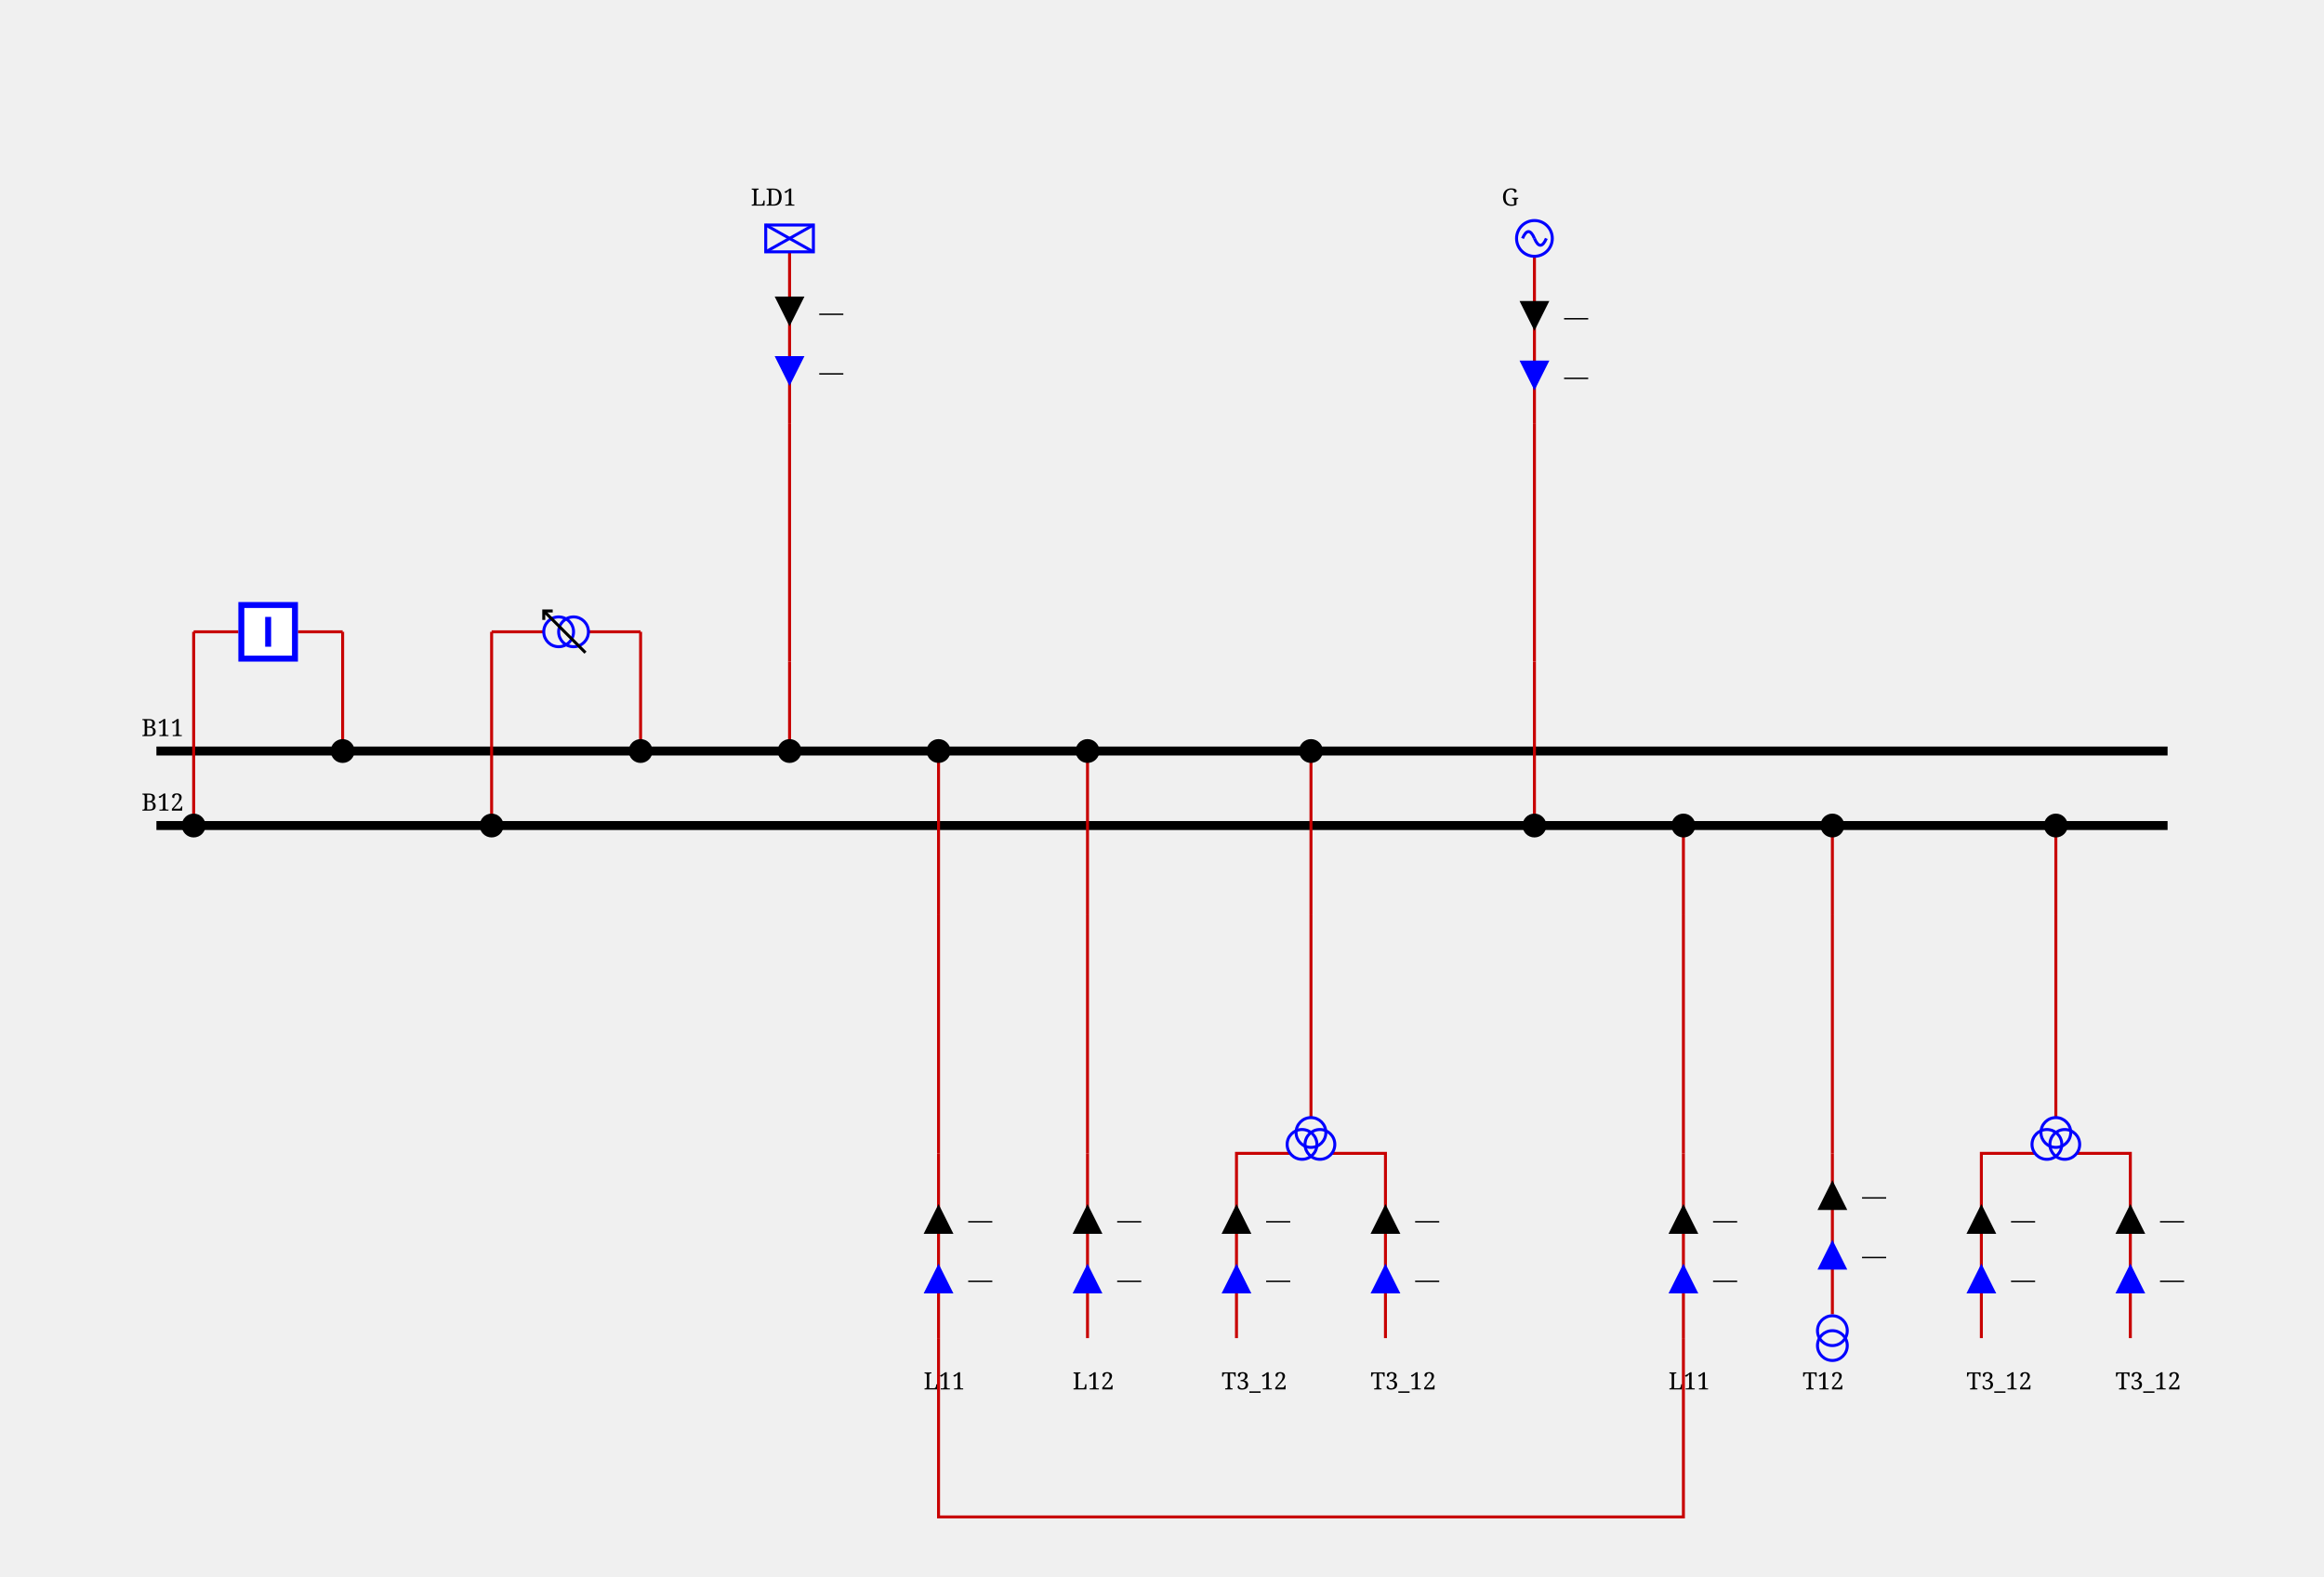
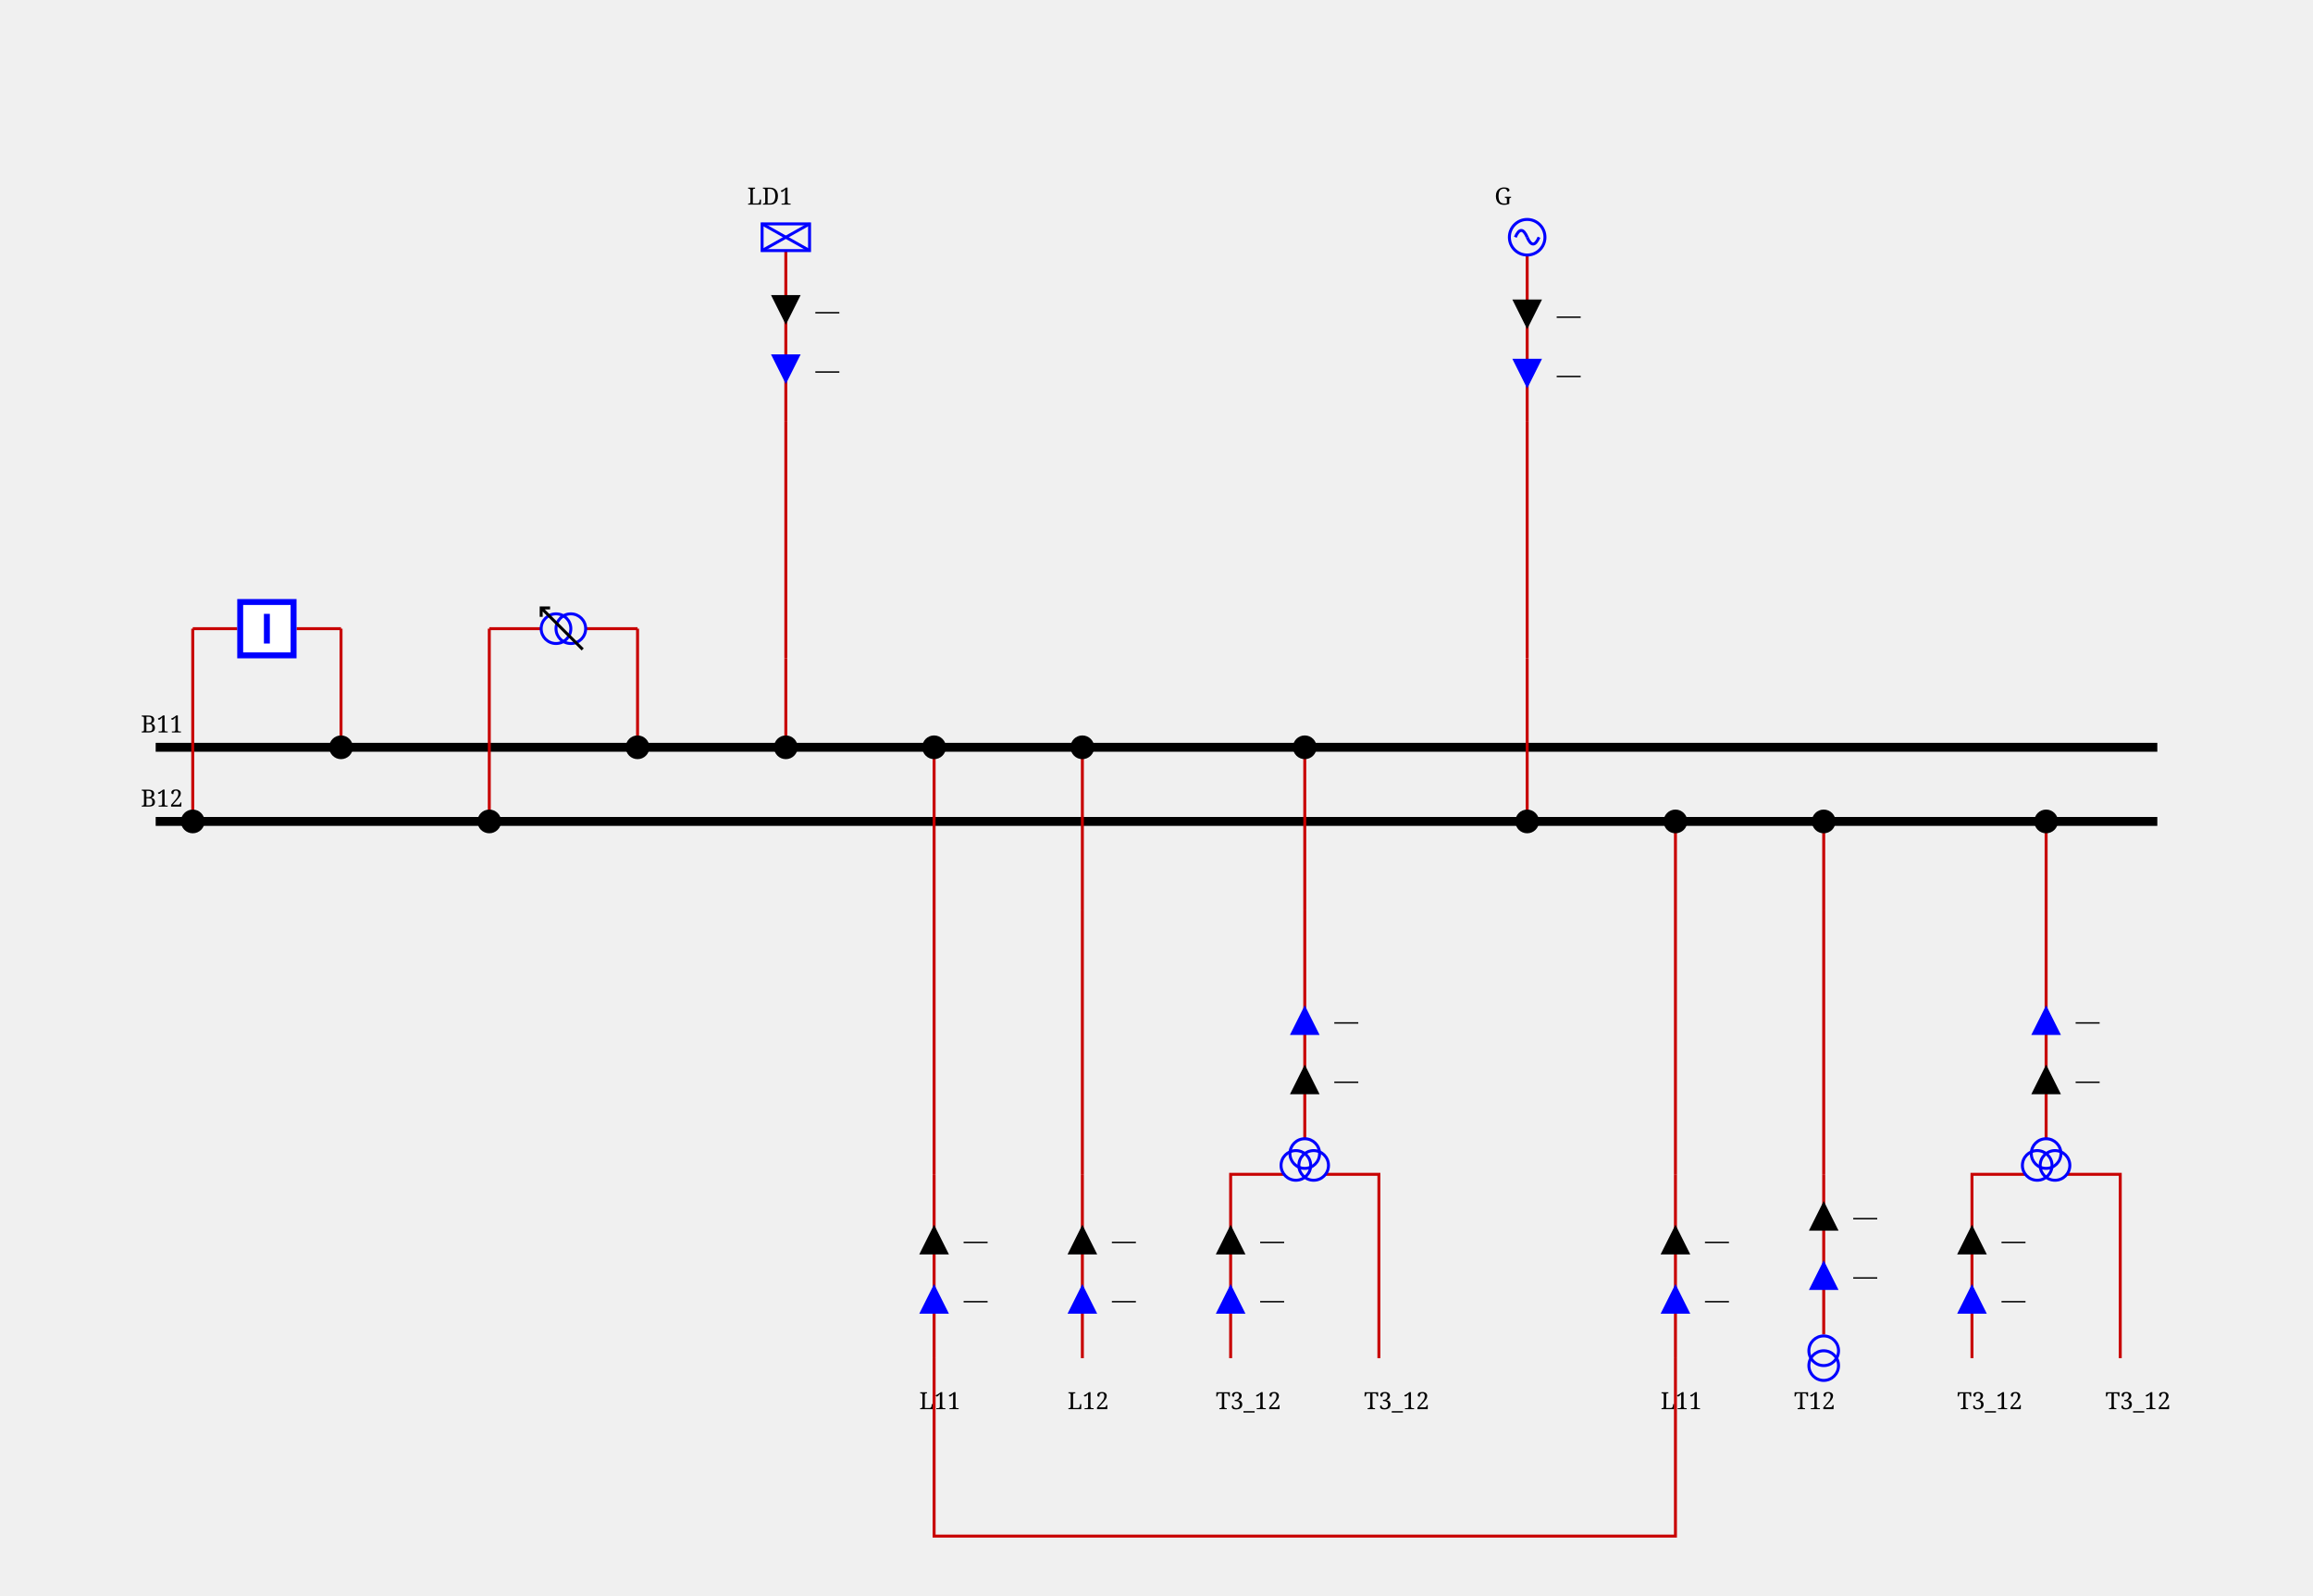
- <svg xmlns="http://www.w3.org/2000/svg" height="529.0" viewBox="0 0 780.0 529.0" width="780.0">
+ <svg xmlns="http://www.w3.org/2000/svg" height="538.0" viewBox="0 0 780.0 538.0" width="780.0">
  <style>/* ----------------------------------------------------------------------- */
/* File: tautologies.css ------------------------------------------------- */
.sld-out .sld-arrow-in {visibility: hidden}
.sld-in .sld-arrow-out {visibility: hidden}
.sld-closed .sld-sw-open {visibility: hidden}
.sld-open .sld-sw-closed {visibility: hidden}
.sld-hidden-node {visibility: hidden}
.sld-top-feeder .sld-label {dominant-baseline: auto}
.sld-bottom-feeder .sld-label {dominant-baseline: hanging}
.sld-active-power .sld-label {dominant-baseline: mathematical}
.sld-reactive-power .sld-label {dominant-baseline: mathematical}
.sld-current .sld-label {dominant-baseline: mathematical}
.sld-current-value .sld-label {dominant-baseline: mathematical}
.sld-permanent-limit-percentage .sld-label {dominant-baseline: mathematical}
/* ----------------------------------------------------------------------- */
/* File: baseVoltages.css ------------------------------------------------ */
.sld-vl300to500 {--sld-vl-color: #ff0000}
.sld-vl180to300 {--sld-vl-color: #228b22}
.sld-vl120to180 {--sld-vl-color: #01afaf}
.sld-vl70to120 {--sld-vl-color: #cc5500}
.sld-vl50to70 {--sld-vl-color: #a020f0}
.sld-vl30to50 {--sld-vl-color: #ff8290}
.sld-vl0to30 {--sld-vl-color: #abae28}
/* ----------------------------------------------------------------------- */
/* File : components.css ------------------------------------------------- */
/* Stroke black */
.sld-disconnector {stroke-width: 3; stroke: black; fill: none}
/* Stroke blue */
.sld-breaker {stroke-width: 2; stroke: blue; fill:white}
.sld-load-break-switch {stroke: blue; fill: white}
/* Stroke --sld-vl-color with fallback black */
.sld-bus-connection {fill: var(--sld-vl-color, black)}
.sld-cell-shape-flat .sld-bus-connection {visibility: hidden}
.sld-busbar-section {stroke: var(--sld-vl-color, black); stroke-width: 3; fill: none}
/* Stroke --sld-vl-color with fallback red */
.sld-wire {stroke: var(--sld-vl-color, #c80000); fill: none}
.sld-wire.sld-dangling-line {stroke-width: 2px}
.sld-wire.sld-tie-line {stroke-width: 2px}
/* Stroke --sld-vl-color with fallback blue */
.sld-load {stroke: var(--sld-vl-color, blue); fill: none}
.sld-battery {stroke: var(--sld-vl-color, blue); fill: none}
.sld-generator {stroke: var(--sld-vl-color, blue); fill: none}
.sld-two-wt {stroke: var(--sld-vl-color, blue); fill: none}
.sld-three-wt {stroke: var(--sld-vl-color, blue); fill: none}
.sld-winding {stroke: var(--sld-vl-color, blue); fill: none}
.sld-capacitor {stroke: var(--sld-vl-color, blue); fill: none}
.sld-inductor {stroke: var(--sld-vl-color, blue); fill: none}
.sld-pst {stroke: var(--sld-vl-color, blue); fill: none}
.sld-pst-arrow {stroke: black; fill: none}
.sld-svc {stroke: var(--sld-vl-color, blue); fill: none}
.sld-vsc {stroke: var(--sld-vl-color, blue); font-size: 7.43px; fill: none}
.sld-lcc {stroke: var(--sld-vl-color, blue); font-size: 7.43px; fill: none}
.sld-ground {stroke: var(--sld-vl-color, blue); fill: none}
/* Stroke none &amp; fill: --sld-vl-color */
.sld-node-infos {stroke: none; fill: var(--sld-vl-color, black)}
/* Stroke none &amp; fill: black */
.sld-node {stroke: none; fill: black}
.sld-flash {stroke: none; fill: black}
.sld-lock {stroke: none; fill: black}
.sld-unknown {stroke: none; fill: black}
/* Fonts */
.sld-label {stroke: none; fill: black; font: 8px serif}
.sld-bus-legend-info {font: 10px serif}
.sld-graph-label {font: 12px serif}
/* Specific */
.sld-grid {stroke: #003700; stroke-dasharray: 1,10}
.sld-feeder-info.sld-active-power {fill:black}
.sld-feeder-info.sld-reactive-power {fill:blue}
.sld-feeder-info.sld-current {fill:purple}
.sld-frame {fill: var(--sld-background-color, transparent)}
/* Stroke maroon for fictitious switch */
.sld-breaker.sld-fictitious {stroke: maroon}
.sld-disconnector.sld-fictitious {stroke: maroon}
.sld-load-break-switch.sld-fictitious {stroke: maroon}
.sld-busbar-section.sld-fictitious {stroke: var(--sld-vl-color, #c80000); stroke-width: 1}
/* ground disconnector specific */
.sld-ground-disconnection-attach {stroke: var(--sld-vl-color, #c80000); fill: none}
.sld-open .sld-ground-disconnection-ground {stroke: black; fill: none}
.sld-closed .sld-ground-disconnection-ground {stroke: var(--sld-vl-color, #c80000); fill: none}
.sld-ground-disconnection .sld-sw-open {stroke: black; fill: none}
.sld-ground-disconnection .sld-sw-closed {stroke: black; fill: none}
</style>
  <rect class="sld-frame" height="100%" width="100%" />
  <g>
    <g class="sld-voltage-level" id="idVL1">
      <g class="sld-busbar-section sld-vl300to500" id="idB11" transform="translate(52.5,252.0)">
        <line x1="0" x2="675.0" y1="0" y2="0" />
        <text class="sld-label" id="idB11_95_NW_95_LABEL" x="-5.0" y="-5.0">B11</text>
      </g>
      <g class="sld-busbar-section sld-vl300to500" id="idB12" transform="translate(52.5,277.0)">
        <line x1="0" x2="675.0" y1="0" y2="0" />
        <text class="sld-label" id="idB12_95_NW_95_LABEL" x="-5.0" y="-5.0">B12</text>
      </g>
      <g class="sld-intern-cell sld-cell-shape-vertical" id="idINTERN_32_0">
        <g class="sld-wire sld-vl300to500" id="_95_VL1_95_INTERNAL_95_VL1_95_BUSCO_95_B11_95_BR1_45_BR1_95_BUSCO_95_B11_95_BR1">
          <polyline points="115.0,212.0,115.0,252.0" />
        </g>
        <g class="sld-wire sld-vl300to500" id="_95_VL1_95_BR1_95_INTERNAL_95_VL1_95_BUSCO_95_B11_95_BR1_45_BR1">
          <polyline points="100.0,212.0,115.0,212.0" />
        </g>
        <g class="sld-wire sld-vl300to500" id="_95_VL1_95_INTERNAL_95_VL1_95_BUSCO_95_B12_95_BR1_45_BR1_95_BR1">
          <polyline points="65.0,212.0,80.0,212.0" />
        </g>
        <g class="sld-wire sld-vl300to500" id="_95_VL1_95_BUSCO_95_B12_95_BR1_95_INTERNAL_95_VL1_95_BUSCO_95_B12_95_BR1_45_BR1">
          <polyline points="65.0,277.0,65.0,212.0" />
        </g>
        <g class="sld-bus-connection sld-fictitious sld-vl300to500" id="idBUSCO_95_B11_95_BR1" transform="translate(111.0,248.0)">
          <circle cx="4" cy="4" r="4" />
        </g>
        <g class="sld-node sld-hidden-node sld-fictitious sld-vl300to500" id="idINTERNAL_95_VL1_95_BUSCO_95_B11_95_BR1_45_BR1" transform="translate(111.0,208.0)">
          <circle cx="4" cy="4" r="4" />
        </g>
        <g class="sld-breaker sld-open sld-vl300to500" id="idBR1" transform="translate(80.0,202.0)">
          <path class="sld-sw-closed" d="M1,1 V19 H19 V1z M10,5 V15" transform="rotate(90.0,10.0,10.0)" />
          <path class="sld-sw-open" d="M1,1 V19 H19 V1z M5,10 H15" transform="rotate(90.0,10.0,10.0)" />
        </g>
        <g class="sld-node sld-hidden-node sld-fictitious sld-vl300to500" id="idINTERNAL_95_VL1_95_BUSCO_95_B12_95_BR1_45_BR1" transform="translate(61.0,208.0)">
          <circle cx="4" cy="4" r="4" />
        </g>
        <g class="sld-bus-connection sld-fictitious sld-vl300to500" id="idBUSCO_95_B12_95_BR1" transform="translate(61.0,273.0)">
          <circle cx="4" cy="4" r="4" />
        </g>
      </g>
      <g class="sld-intern-cell sld-cell-shape-vertical" id="idINTERN_32_1">
        <g class="sld-wire sld-vl300to500" id="_95_VL1_95_BUSCO_95_B11_95_T11_95_INTERNAL_95_VL1_95_BUSCO_95_B11_95_T11_45_T11">
          <polyline points="215.0,252.0,215.0,212.0" />
        </g>
        <g class="sld-wire sld-vl300to500" id="_95_VL1_95_INTERNAL_95_VL1_95_BUSCO_95_B11_95_T11_45_T11_95_T11">
          <polyline points="215.0,212.0,197.5,212.0" />
        </g>
        <g class="sld-wire sld-vl300to500" id="_95_VL1_95_INTERNAL_95_VL1_95_BUSCO_95_B12_95_T11_45_T11_95_T11">
          <polyline points="165.0,212.0,182.5,212.0" />
        </g>
        <g class="sld-wire sld-vl300to500" id="_95_VL1_95_BUSCO_95_B12_95_T11_95_INTERNAL_95_VL1_95_BUSCO_95_B12_95_T11_45_T11">
          <polyline points="165.0,277.0,165.0,212.0" />
        </g>
        <g class="sld-bus-connection sld-fictitious sld-vl300to500" id="idBUSCO_95_B11_95_T11" transform="translate(211.0,248.0)">
          <circle cx="4" cy="4" r="4" />
        </g>
        <g class="sld-node sld-hidden-node sld-fictitious sld-vl300to500" id="idINTERNAL_95_VL1_95_BUSCO_95_B11_95_T11_45_T11" transform="translate(211.0,208.0)">
          <circle cx="4" cy="4" r="4" />
        </g>
        <g class="sld-pst sld-vl300to500" id="idT11" transform="translate(183.0,204.5)">
          <circle class="sld-winding" cx="7" cy="10" r="5" transform="rotate(270.0,7.0,7.5)" />
          <circle class="sld-winding" cx="7" cy="5" r="5" transform="rotate(270.0,7.0,7.5)" />
          <path class="sld-pst-arrow" d="M14,0 0,14 M11,0 14,0 14,3" transform="rotate(270.0,7.0,7.5)" />
        </g>
        <g class="sld-node sld-hidden-node sld-fictitious sld-vl300to500" id="idINTERNAL_95_VL1_95_BUSCO_95_B12_95_T11_45_T11" transform="translate(161.0,208.0)">
          <circle cx="4" cy="4" r="4" />
        </g>
        <g class="sld-bus-connection sld-fictitious sld-vl300to500" id="idBUSCO_95_B12_95_T11" transform="translate(161.0,273.0)">
          <circle cx="4" cy="4" r="4" />
        </g>
      </g>
      <g class="sld-extern-cell sld-cell-direction-top" id="idEXTERN_32_2">
        <g class="sld-wire sld-vl300to500" id="_95_VL1_95_BUSCO_95_B11_95_LD1_95_INTERNAL_95_VL1_95_BUSCO_95_B11_95_LD1_45_LD1">
          <polyline points="265.0,252.0,265.0,222.0" />
        </g>
        <g class="sld-wire sld-vl300to500" id="_95_VL1_95_INTERNAL_95_VL1_95_BUSCO_95_B11_95_LD1_45_LD1_95_INTERNAL_95_VL1_95_LD1">
          <polyline points="265.0,222.0,265.0,142.0" />
        </g>
        <g class="sld-wire sld-vl300to500" id="_95_VL1_95_INTERNAL_95_VL1_95_LD1_95_LD1">
          <polyline points="265.0,142.0,265.0,84.5" />
        </g>
        <g class="sld-feeder-info sld-in sld-active-power" id="idLD1_95_ARROW_95_ACTIVE" transform="translate(260.0,99.5)">
          <polygon class="sld-arrow-out" points="5,0 10,10 0,10" />
          <polygon class="sld-arrow-in" points="0,0 10,0 5,10" />
          <text class="sld-label" x="15.0" y="5.0">—</text>
        </g>
        <g class="sld-feeder-info sld-in sld-reactive-power" id="idLD1_95_ARROW_95_REACTIVE" transform="translate(260.0,119.5)">
          <polygon class="sld-arrow-out" points="5,0 10,10 0,10" />
          <polygon class="sld-arrow-in" points="0,0 10,0 5,10" />
          <text class="sld-label" x="15.0" y="5.0">—</text>
        </g>
        <g class="sld-bus-connection sld-fictitious sld-vl300to500" id="idBUSCO_95_B11_95_LD1" transform="translate(261.0,248.0)">
          <circle cx="4" cy="4" r="4" />
        </g>
        <g class="sld-node sld-hidden-node sld-fictitious sld-vl300to500" id="idINTERNAL_95_VL1_95_BUSCO_95_B11_95_LD1_45_LD1" transform="translate(261.0,218.0)">
          <circle cx="4" cy="4" r="4" />
        </g>
        <g class="sld-node sld-hidden-node sld-fictitious sld-vl300to500" id="idINTERNAL_95_VL1_95_LD1" transform="translate(261.0,138.0)">
          <circle cx="4" cy="4" r="4" />
        </g>
        <g class="sld-load sld-top-feeder sld-vl300to500" id="idLD1" transform="translate(257.0,75.5)">
          <rect height="9" width="16" />
          <line x1="0" x2="16" y1="0" y2="9" />
          <line x1="16" x2="0" y1="0" y2="9" />
          <text class="sld-label" id="idLD1_95_N_95_LABEL" x="-5.0" y="-6.5">LD1</text>
        </g>
      </g>
      <g class="sld-extern-cell sld-cell-direction-bottom" id="idEXTERN_32_3">
        <g class="sld-wire sld-vl300to500" id="_95_VL1_95_BUSCO_95_B11_95_L11_95_ONE_95_INTERNAL_95_VL1_95_BUSCO_95_B11_95_L11_95_ONE_45_L11_95_ONE">
          <polyline points="315.0,252.0,315.0,307.0" />
        </g>
        <g class="sld-wire sld-vl300to500" id="_95_VL1_95_INTERNAL_95_VL1_95_BUSCO_95_B11_95_L11_95_ONE_45_L11_95_ONE_95_INTERNAL_95_VL1_95_L11_95_ONE">
-           <polyline points="315.0,307.0,315.0,387.0" />
+           <polyline points="315.0,307.0,315.0,396.0" />
        </g>
        <g class="sld-wire sld-vl300to500" id="_95_VL1_95_INTERNAL_95_VL1_95_L11_95_ONE_95_L11_95_ONE">
-           <polyline points="315.0,387.0,315.0,449.0" />
-         </g>
-         <g class="sld-feeder-info sld-in sld-reactive-power" id="idL11_95_ONE_95_ARROW_95_REACTIVE" transform="translate(310.0,424.0)">
-           <polygon class="sld-arrow-out" points="5,0 10,10 0,10" transform="rotate(180.0,5.0,5.0)" />
-           <polygon class="sld-arrow-in" points="0,0 10,0 5,10" transform="rotate(180.0,5.0,5.0)" />
-           <text class="sld-label" x="15.0" y="5.0">—</text>
-         </g>
-         <g class="sld-feeder-info sld-in sld-active-power" id="idL11_95_ONE_95_ARROW_95_ACTIVE" transform="translate(310.0,404.0)">
+           <polyline points="315.0,396.0,315.0,458.0" />
+         </g>
+         <g class="sld-feeder-info sld-in sld-reactive-power" id="idL11_95_ONE_95_ARROW_95_REACTIVE" transform="translate(310.0,433.0)">
+           <polygon class="sld-arrow-out" points="5,0 10,10 0,10" transform="rotate(180.0,5.0,5.0)" />
+           <polygon class="sld-arrow-in" points="0,0 10,0 5,10" transform="rotate(180.0,5.0,5.0)" />
+           <text class="sld-label" x="15.0" y="5.0">—</text>
+         </g>
+         <g class="sld-feeder-info sld-in sld-active-power" id="idL11_95_ONE_95_ARROW_95_ACTIVE" transform="translate(310.0,413.0)">
          <polygon class="sld-arrow-out" points="5,0 10,10 0,10" transform="rotate(180.0,5.0,5.0)" />
          <polygon class="sld-arrow-in" points="0,0 10,0 5,10" transform="rotate(180.0,5.0,5.0)" />
          <text class="sld-label" x="15.0" y="5.0">—</text>
        </g>
        <g class="sld-bus-connection sld-fictitious sld-vl300to500" id="idBUSCO_95_B11_95_L11_95_ONE" transform="translate(311.0,248.0)">
          <circle cx="4" cy="4" r="4" />
        </g>
        <g class="sld-node sld-hidden-node sld-fictitious sld-vl300to500" id="idINTERNAL_95_VL1_95_BUSCO_95_B11_95_L11_95_ONE_45_L11_95_ONE" transform="translate(311.0,303.0)">
          <circle cx="4" cy="4" r="4" />
        </g>
-         <g class="sld-node sld-hidden-node sld-fictitious sld-vl300to500" id="idINTERNAL_95_VL1_95_L11_95_ONE" transform="translate(311.0,383.0)">
-           <circle cx="4" cy="4" r="4" />
-         </g>
-         <g class="sld-bottom-feeder" id="idL11_95_ONE" transform="translate(315.0,449.0)">
+         <g class="sld-node sld-hidden-node sld-fictitious sld-vl300to500" id="idINTERNAL_95_VL1_95_L11_95_ONE" transform="translate(311.0,392.0)">
+           <circle cx="4" cy="4" r="4" />
+         </g>
+         <g class="sld-bottom-feeder" id="idL11_95_ONE" transform="translate(315.0,458.0)">
          <text class="sld-label" id="idL11_95_ONE_95_S_95_LABEL" x="-5.0" y="11.0">L11</text>
        </g>
      </g>
      <g class="sld-extern-cell sld-cell-direction-bottom" id="idEXTERN_32_4">
        <g class="sld-wire sld-vl300to500" id="_95_VL1_95_BUSCO_95_B11_95_L12_95_ONE_95_INTERNAL_95_VL1_95_BUSCO_95_B11_95_L12_95_ONE_45_L12_95_ONE">
          <polyline points="365.0,252.0,365.0,307.0" />
        </g>
        <g class="sld-wire sld-vl300to500" id="_95_VL1_95_INTERNAL_95_VL1_95_BUSCO_95_B11_95_L12_95_ONE_45_L12_95_ONE_95_INTERNAL_95_VL1_95_L12_95_ONE">
-           <polyline points="365.0,307.0,365.0,387.0" />
+           <polyline points="365.0,307.0,365.0,396.0" />
        </g>
        <g class="sld-wire sld-vl300to500" id="_95_VL1_95_INTERNAL_95_VL1_95_L12_95_ONE_95_L12_95_ONE">
-           <polyline points="365.0,387.0,365.0,449.0" />
-         </g>
-         <g class="sld-feeder-info sld-in sld-reactive-power" id="idL12_95_ONE_95_ARROW_95_REACTIVE" transform="translate(360.0,424.0)">
-           <polygon class="sld-arrow-out" points="5,0 10,10 0,10" transform="rotate(180.0,5.0,5.0)" />
-           <polygon class="sld-arrow-in" points="0,0 10,0 5,10" transform="rotate(180.0,5.0,5.0)" />
-           <text class="sld-label" x="15.0" y="5.0">—</text>
-         </g>
-         <g class="sld-feeder-info sld-in sld-active-power" id="idL12_95_ONE_95_ARROW_95_ACTIVE" transform="translate(360.0,404.0)">
+           <polyline points="365.0,396.0,365.0,458.0" />
+         </g>
+         <g class="sld-feeder-info sld-in sld-reactive-power" id="idL12_95_ONE_95_ARROW_95_REACTIVE" transform="translate(360.0,433.0)">
+           <polygon class="sld-arrow-out" points="5,0 10,10 0,10" transform="rotate(180.0,5.0,5.0)" />
+           <polygon class="sld-arrow-in" points="0,0 10,0 5,10" transform="rotate(180.0,5.0,5.0)" />
+           <text class="sld-label" x="15.0" y="5.0">—</text>
+         </g>
+         <g class="sld-feeder-info sld-in sld-active-power" id="idL12_95_ONE_95_ARROW_95_ACTIVE" transform="translate(360.0,413.0)">
          <polygon class="sld-arrow-out" points="5,0 10,10 0,10" transform="rotate(180.0,5.0,5.0)" />
          <polygon class="sld-arrow-in" points="0,0 10,0 5,10" transform="rotate(180.0,5.0,5.0)" />
          <text class="sld-label" x="15.0" y="5.0">—</text>
        </g>
        <g class="sld-bus-connection sld-fictitious sld-vl300to500" id="idBUSCO_95_B11_95_L12_95_ONE" transform="translate(361.0,248.0)">
          <circle cx="4" cy="4" r="4" />
        </g>
        <g class="sld-node sld-hidden-node sld-fictitious sld-vl300to500" id="idINTERNAL_95_VL1_95_BUSCO_95_B11_95_L12_95_ONE_45_L12_95_ONE" transform="translate(361.0,303.0)">
          <circle cx="4" cy="4" r="4" />
        </g>
-         <g class="sld-node sld-hidden-node sld-fictitious sld-vl300to500" id="idINTERNAL_95_VL1_95_L12_95_ONE" transform="translate(361.0,383.0)">
-           <circle cx="4" cy="4" r="4" />
-         </g>
-         <g class="sld-bottom-feeder" id="idL12_95_ONE" transform="translate(365.0,449.0)">
+         <g class="sld-node sld-hidden-node sld-fictitious sld-vl300to500" id="idINTERNAL_95_VL1_95_L12_95_ONE" transform="translate(361.0,392.0)">
+           <circle cx="4" cy="4" r="4" />
+         </g>
+         <g class="sld-bottom-feeder" id="idL12_95_ONE" transform="translate(365.0,458.0)">
          <text class="sld-label" id="idL12_95_ONE_95_S_95_LABEL" x="-5.0" y="11.0">L12</text>
        </g>
      </g>
      <g class="sld-extern-cell sld-cell-direction-bottom" id="idEXTERN_32_5">
        <g class="sld-wire sld-vl300to500" id="_95_VL1_95_BUSCO_95_B11_95_T3_95_12_95_INTERNAL_95_VL1_95_BUSCO_95_B11_95_T3_95_12_45_T3_95_12">
          <polyline points="440.0,252.0,440.0,307.0" />
        </g>
        <g class="sld-wire sld-vl300to500" id="_95_VL1_95_INTERNAL_95_VL1_95_BUSCO_95_B11_95_T3_95_12_45_T3_95_12_95_T3_95_12">
-           <polyline points="440.0,307.0,440.0,375.0" />
+           <polyline points="440.0,307.0,440.0,384.0" />
+         </g>
+         <g class="sld-feeder-info sld-in sld-active-power" id="idT3_95_12_95_ARROW_95_ACTIVE" transform="translate(435.0,359.0)">
+           <polygon class="sld-arrow-out" points="5,0 10,10 0,10" transform="rotate(180.0,5.0,5.0)" />
+           <polygon class="sld-arrow-in" points="0,0 10,0 5,10" transform="rotate(180.0,5.0,5.0)" />
+           <text class="sld-label" x="15.0" y="5.0">—</text>
+         </g>
+         <g class="sld-feeder-info sld-in sld-reactive-power" id="idT3_95_12_95_ARROW_95_REACTIVE" transform="translate(435.0,339.0)">
+           <polygon class="sld-arrow-out" points="5,0 10,10 0,10" transform="rotate(180.0,5.0,5.0)" />
+           <polygon class="sld-arrow-in" points="0,0 10,0 5,10" transform="rotate(180.0,5.0,5.0)" />
+           <text class="sld-label" x="15.0" y="5.0">—</text>
        </g>
        <g class="sld-wire sld-vl300to500" id="_95_VL1_95_T3_95_12_95_TWO_95_T3_95_12">
-           <polyline points="415.0,449.0,415.0,387.0,433.0,387.0" />
-         </g>
-         <g class="sld-feeder-info sld-in sld-reactive-power" id="idT3_95_12_95_TWO_95_ARROW_95_REACTIVE" transform="translate(410.0,424.0)">
-           <polygon class="sld-arrow-out" points="5,0 10,10 0,10" transform="rotate(180.0,5.0,5.0)" />
-           <polygon class="sld-arrow-in" points="0,0 10,0 5,10" transform="rotate(180.0,5.0,5.0)" />
-           <text class="sld-label" x="15.0" y="5.0">—</text>
-         </g>
-         <g class="sld-feeder-info sld-in sld-active-power" id="idT3_95_12_95_TWO_95_ARROW_95_ACTIVE" transform="translate(410.0,404.0)">
+           <polyline points="415.0,458.0,415.0,396.0,433.0,396.0" />
+         </g>
+         <g class="sld-feeder-info sld-in sld-reactive-power" id="idT3_95_12_95_TWO_95_ARROW_95_REACTIVE" transform="translate(410.0,433.0)">
+           <polygon class="sld-arrow-out" points="5,0 10,10 0,10" transform="rotate(180.0,5.0,5.0)" />
+           <polygon class="sld-arrow-in" points="0,0 10,0 5,10" transform="rotate(180.0,5.0,5.0)" />
+           <text class="sld-label" x="15.0" y="5.0">—</text>
+         </g>
+         <g class="sld-feeder-info sld-in sld-active-power" id="idT3_95_12_95_TWO_95_ARROW_95_ACTIVE" transform="translate(410.0,413.0)">
          <polygon class="sld-arrow-out" points="5,0 10,10 0,10" transform="rotate(180.0,5.0,5.0)" />
          <polygon class="sld-arrow-in" points="0,0 10,0 5,10" transform="rotate(180.0,5.0,5.0)" />
          <text class="sld-label" x="15.0" y="5.0">—</text>
        </g>
        <g class="sld-wire sld-vl300to500" id="_95_VL1_95_T3_95_12_95_THREE_95_T3_95_12">
-           <polyline points="465.0,449.0,465.0,387.0,447.0,387.0" />
-         </g>
-         <g class="sld-feeder-info sld-in sld-reactive-power" id="idT3_95_12_95_THREE_95_ARROW_95_REACTIVE" transform="translate(460.0,424.0)">
-           <polygon class="sld-arrow-out" points="5,0 10,10 0,10" transform="rotate(180.0,5.0,5.0)" />
-           <polygon class="sld-arrow-in" points="0,0 10,0 5,10" transform="rotate(180.0,5.0,5.0)" />
-           <text class="sld-label" x="15.0" y="5.0">—</text>
-         </g>
-         <g class="sld-feeder-info sld-in sld-active-power" id="idT3_95_12_95_THREE_95_ARROW_95_ACTIVE" transform="translate(460.0,404.0)">
-           <polygon class="sld-arrow-out" points="5,0 10,10 0,10" transform="rotate(180.0,5.0,5.0)" />
-           <polygon class="sld-arrow-in" points="0,0 10,0 5,10" transform="rotate(180.0,5.0,5.0)" />
-           <text class="sld-label" x="15.0" y="5.0">—</text>
+           <polyline points="465.0,458.0,465.0,396.0,447.0,396.0" />
        </g>
        <g class="sld-bus-connection sld-fictitious sld-vl300to500" id="idBUSCO_95_B11_95_T3_95_12" transform="translate(436.0,248.0)">
          <circle cx="4" cy="4" r="4" />
        </g>
        <g class="sld-node sld-hidden-node sld-fictitious sld-vl300to500" id="idINTERNAL_95_VL1_95_BUSCO_95_B11_95_T3_95_12_45_T3_95_12" transform="translate(436.0,303.0)">
          <circle cx="4" cy="4" r="4" />
        </g>
-         <g class="sld-three-wt sld-fictitious" id="idT3_95_12" transform="translate(432.0,375.0)">
+         <g class="sld-three-wt sld-fictitious" id="idT3_95_12" transform="translate(432.0,384.0)">
          <circle class="sld-vl300to500 sld-winding" cx="5" cy="15" r="5" transform="scale(1, -1) translate(0, -24.0)" />
          <circle class="sld-vl300to500 sld-winding" cx="11" cy="15" r="5" transform="scale(1, -1) translate(0, -24.0)" />
          <circle class="sld-vl300to500 sld-winding" cx="8" cy="19" r="5" transform="scale(1, -1) translate(0, -24.0)" />
        </g>
-         <g class="sld-bottom-feeder sld-vl300to500" id="idT3_95_12_95_TWO" transform="translate(415.0,449.0)">
+         <g class="sld-bottom-feeder sld-vl300to500" id="idT3_95_12_95_TWO" transform="translate(415.0,458.0)">
          <text class="sld-label" id="idT3_95_12_95_TWO_95_S_95_LABEL" x="-5.0" y="11.0">T3_12</text>
        </g>
-         <g class="sld-bottom-feeder sld-vl300to500" id="idT3_95_12_95_THREE" transform="translate(465.0,449.0)">
+         <g class="sld-bottom-feeder sld-vl300to500" id="idT3_95_12_95_THREE" transform="translate(465.0,458.0)">
          <text class="sld-label" id="idT3_95_12_95_THREE_95_S_95_LABEL" x="-5.0" y="11.0">T3_12</text>
        </g>
      </g>
      <g class="sld-extern-cell sld-cell-direction-top" id="idEXTERN_32_6">
        <g class="sld-wire sld-vl300to500" id="_95_VL1_95_BUSCO_95_B12_95_G_95_INTERNAL_95_VL1_95_BUSCO_95_B12_95_G_45_G">
          <polyline points="515.0,277.0,515.0,222.0" />
        </g>
        <g class="sld-wire sld-vl300to500" id="_95_VL1_95_INTERNAL_95_VL1_95_BUSCO_95_B12_95_G_45_G_95_INTERNAL_95_VL1_95_G">
          <polyline points="515.0,222.0,515.0,142.0" />
        </g>
        <g class="sld-wire sld-vl300to500" id="_95_VL1_95_INTERNAL_95_VL1_95_G_95_G">
          <polyline points="515.0,142.0,515.0,86.0" />
        </g>
        <g class="sld-feeder-info sld-in sld-active-power" id="idG_95_ARROW_95_ACTIVE" transform="translate(510.0,101.0)">
          <polygon class="sld-arrow-out" points="5,0 10,10 0,10" />
          <polygon class="sld-arrow-in" points="0,0 10,0 5,10" />
          <text class="sld-label" x="15.0" y="5.0">—</text>
        </g>
        <g class="sld-feeder-info sld-in sld-reactive-power" id="idG_95_ARROW_95_REACTIVE" transform="translate(510.0,121.0)">
          <polygon class="sld-arrow-out" points="5,0 10,10 0,10" />
          <polygon class="sld-arrow-in" points="0,0 10,0 5,10" />
          <text class="sld-label" x="15.0" y="5.0">—</text>
        </g>
        <g class="sld-bus-connection sld-fictitious sld-vl300to500" id="idBUSCO_95_B12_95_G" transform="translate(511.0,273.0)">
          <circle cx="4" cy="4" r="4" />
        </g>
        <g class="sld-node sld-hidden-node sld-fictitious sld-vl300to500" id="idINTERNAL_95_VL1_95_BUSCO_95_B12_95_G_45_G" transform="translate(511.0,218.0)">
          <circle cx="4" cy="4" r="4" />
        </g>
        <g class="sld-node sld-hidden-node sld-fictitious sld-vl300to500" id="idINTERNAL_95_VL1_95_G" transform="translate(511.0,138.0)">
          <circle cx="4" cy="4" r="4" />
        </g>
        <g class="sld-generator sld-top-feeder sld-vl300to500" id="idG" transform="translate(509.0,74.0)">
          <circle cx="6" cy="6" r="6" />
          <path d="M6,6 A 6 40 0 0 0 2,6" />
          <path d="M6,6 A 6 40 0 0 0 10,6" />
          <text class="sld-label" id="idG_95_N_95_LABEL" x="-5.0" y="-5.0">G</text>
        </g>
      </g>
      <g class="sld-extern-cell sld-cell-direction-bottom" id="idEXTERN_32_7">
        <g class="sld-wire sld-vl300to500" id="_95_VL1_95_BUSCO_95_B12_95_L11_95_TWO_95_INTERNAL_95_VL1_95_BUSCO_95_B12_95_L11_95_TWO_45_L11_95_TWO">
          <polyline points="565.0,277.0,565.0,307.0" />
        </g>
        <g class="sld-wire sld-vl300to500" id="_95_VL1_95_INTERNAL_95_VL1_95_BUSCO_95_B12_95_L11_95_TWO_45_L11_95_TWO_95_INTERNAL_95_VL1_95_L11_95_TWO">
-           <polyline points="565.0,307.0,565.0,387.0" />
+           <polyline points="565.0,307.0,565.0,396.0" />
        </g>
        <g class="sld-wire sld-vl300to500" id="_95_VL1_95_INTERNAL_95_VL1_95_L11_95_TWO_95_L11_95_TWO">
-           <polyline points="565.0,387.0,565.0,449.0" />
-         </g>
-         <g class="sld-feeder-info sld-in sld-reactive-power" id="idL11_95_TWO_95_ARROW_95_REACTIVE" transform="translate(560.0,424.0)">
-           <polygon class="sld-arrow-out" points="5,0 10,10 0,10" transform="rotate(180.0,5.0,5.0)" />
-           <polygon class="sld-arrow-in" points="0,0 10,0 5,10" transform="rotate(180.0,5.0,5.0)" />
-           <text class="sld-label" x="15.0" y="5.0">—</text>
-         </g>
-         <g class="sld-feeder-info sld-in sld-active-power" id="idL11_95_TWO_95_ARROW_95_ACTIVE" transform="translate(560.0,404.0)">
+           <polyline points="565.0,396.0,565.0,458.0" />
+         </g>
+         <g class="sld-feeder-info sld-in sld-reactive-power" id="idL11_95_TWO_95_ARROW_95_REACTIVE" transform="translate(560.0,433.0)">
+           <polygon class="sld-arrow-out" points="5,0 10,10 0,10" transform="rotate(180.0,5.0,5.0)" />
+           <polygon class="sld-arrow-in" points="0,0 10,0 5,10" transform="rotate(180.0,5.0,5.0)" />
+           <text class="sld-label" x="15.0" y="5.0">—</text>
+         </g>
+         <g class="sld-feeder-info sld-in sld-active-power" id="idL11_95_TWO_95_ARROW_95_ACTIVE" transform="translate(560.0,413.0)">
          <polygon class="sld-arrow-out" points="5,0 10,10 0,10" transform="rotate(180.0,5.0,5.0)" />
          <polygon class="sld-arrow-in" points="0,0 10,0 5,10" transform="rotate(180.0,5.0,5.0)" />
          <text class="sld-label" x="15.0" y="5.0">—</text>
        </g>
        <g class="sld-bus-connection sld-fictitious sld-vl300to500" id="idBUSCO_95_B12_95_L11_95_TWO" transform="translate(561.0,273.0)">
          <circle cx="4" cy="4" r="4" />
        </g>
        <g class="sld-node sld-hidden-node sld-fictitious sld-vl300to500" id="idINTERNAL_95_VL1_95_BUSCO_95_B12_95_L11_95_TWO_45_L11_95_TWO" transform="translate(561.0,303.0)">
          <circle cx="4" cy="4" r="4" />
        </g>
-         <g class="sld-node sld-hidden-node sld-fictitious sld-vl300to500" id="idINTERNAL_95_VL1_95_L11_95_TWO" transform="translate(561.0,383.0)">
-           <circle cx="4" cy="4" r="4" />
-         </g>
-         <g class="sld-bottom-feeder" id="idL11_95_TWO" transform="translate(565.0,449.0)">
+         <g class="sld-node sld-hidden-node sld-fictitious sld-vl300to500" id="idINTERNAL_95_VL1_95_L11_95_TWO" transform="translate(561.0,392.0)">
+           <circle cx="4" cy="4" r="4" />
+         </g>
+         <g class="sld-bottom-feeder" id="idL11_95_TWO" transform="translate(565.0,458.0)">
          <text class="sld-label" id="idL11_95_TWO_95_S_95_LABEL" x="-5.0" y="11.0">L11</text>
        </g>
      </g>
      <g class="sld-extern-cell sld-cell-direction-bottom" id="idEXTERN_32_8">
        <g class="sld-wire sld-vl300to500" id="_95_VL1_95_BUSCO_95_B12_95_T12_95_ONE_95_INTERNAL_95_VL1_95_BUSCO_95_B12_95_T12_95_ONE_45_T12_95_ONE">
          <polyline points="615.0,277.0,615.0,307.0" />
        </g>
        <g class="sld-wire sld-vl300to500" id="_95_VL1_95_INTERNAL_95_VL1_95_BUSCO_95_B12_95_T12_95_ONE_45_T12_95_ONE_95_INTERNAL_95_VL1_95_T12_95_ONE">
-           <polyline points="615.0,307.0,615.0,387.0" />
+           <polyline points="615.0,307.0,615.0,396.0" />
        </g>
        <g class="sld-wire sld-vl300to500" id="_95_VL1_95_INTERNAL_95_VL1_95_T12_95_ONE_95_T12_95_ONE">
-           <polyline points="615.0,387.0,615.0,441.0" />
-         </g>
-         <g class="sld-feeder-info sld-in sld-reactive-power" id="idT12_95_ONE_95_ARROW_95_REACTIVE" transform="translate(610.0,416.0)">
-           <polygon class="sld-arrow-out" points="5,0 10,10 0,10" transform="rotate(180.0,5.0,5.0)" />
-           <polygon class="sld-arrow-in" points="0,0 10,0 5,10" transform="rotate(180.0,5.0,5.0)" />
-           <text class="sld-label" x="15.0" y="5.0">—</text>
-         </g>
-         <g class="sld-feeder-info sld-in sld-active-power" id="idT12_95_ONE_95_ARROW_95_ACTIVE" transform="translate(610.0,396.0)">
+           <polyline points="615.0,396.0,615.0,450.0" />
+         </g>
+         <g class="sld-feeder-info sld-in sld-reactive-power" id="idT12_95_ONE_95_ARROW_95_REACTIVE" transform="translate(610.0,425.0)">
+           <polygon class="sld-arrow-out" points="5,0 10,10 0,10" transform="rotate(180.0,5.0,5.0)" />
+           <polygon class="sld-arrow-in" points="0,0 10,0 5,10" transform="rotate(180.0,5.0,5.0)" />
+           <text class="sld-label" x="15.0" y="5.0">—</text>
+         </g>
+         <g class="sld-feeder-info sld-in sld-active-power" id="idT12_95_ONE_95_ARROW_95_ACTIVE" transform="translate(610.0,405.0)">
          <polygon class="sld-arrow-out" points="5,0 10,10 0,10" transform="rotate(180.0,5.0,5.0)" />
          <polygon class="sld-arrow-in" points="0,0 10,0 5,10" transform="rotate(180.0,5.0,5.0)" />
          <text class="sld-label" x="15.0" y="5.0">—</text>
        </g>
        <g class="sld-bus-connection sld-fictitious sld-vl300to500" id="idBUSCO_95_B12_95_T12_95_ONE" transform="translate(611.0,273.0)">
          <circle cx="4" cy="4" r="4" />
        </g>
        <g class="sld-node sld-hidden-node sld-fictitious sld-vl300to500" id="idINTERNAL_95_VL1_95_BUSCO_95_B12_95_T12_95_ONE_45_T12_95_ONE" transform="translate(611.0,303.0)">
          <circle cx="4" cy="4" r="4" />
        </g>
-         <g class="sld-node sld-hidden-node sld-fictitious sld-vl300to500" id="idINTERNAL_95_VL1_95_T12_95_ONE" transform="translate(611.0,383.0)">
-           <circle cx="4" cy="4" r="4" />
-         </g>
-         <g class="sld-two-wt sld-bottom-feeder" id="idT12_95_ONE" transform="translate(610.0,441.5)">
+         <g class="sld-node sld-hidden-node sld-fictitious sld-vl300to500" id="idINTERNAL_95_VL1_95_T12_95_ONE" transform="translate(611.0,392.0)">
+           <circle cx="4" cy="4" r="4" />
+         </g>
+         <g class="sld-two-wt sld-bottom-feeder" id="idT12_95_ONE" transform="translate(610.0,450.5)">
          <circle class="sld-vl300to500 sld-winding" cx="5" cy="10" r="5" transform="rotate(180.0,5.0,7.5)" />
          <circle class="sld-vl300to500 sld-winding" cx="5" cy="5" r="5" transform="rotate(180.0,5.0,7.5)" />
          <text class="sld-label" id="idT12_95_ONE_95_S_95_LABEL" x="-5.0" y="18.5">T12</text>
        </g>
      </g>
      <g class="sld-extern-cell sld-cell-direction-bottom" id="idEXTERN_32_9">
        <g class="sld-wire sld-vl300to500" id="_95_VL1_95_BUSCO_95_B12_95_T3_95_12_95_INTERNAL_95_VL1_95_BUSCO_95_B12_95_T3_95_12_45_T3_95_12">
          <polyline points="690.0,277.0,690.0,307.0" />
        </g>
        <g class="sld-wire sld-vl300to500" id="_95_VL1_95_INTERNAL_95_VL1_95_BUSCO_95_B12_95_T3_95_12_45_T3_95_12_95_T3_95_12">
-           <polyline points="690.0,307.0,690.0,375.0" />
+           <polyline points="690.0,307.0,690.0,384.0" />
+         </g>
+         <g class="sld-feeder-info sld-in sld-active-power" id="idT3_95_12_95_ARROW_95_ACTIVE" transform="translate(685.0,359.0)">
+           <polygon class="sld-arrow-out" points="5,0 10,10 0,10" transform="rotate(180.0,5.0,5.0)" />
+           <polygon class="sld-arrow-in" points="0,0 10,0 5,10" transform="rotate(180.0,5.0,5.0)" />
+           <text class="sld-label" x="15.0" y="5.0">—</text>
+         </g>
+         <g class="sld-feeder-info sld-in sld-reactive-power" id="idT3_95_12_95_ARROW_95_REACTIVE" transform="translate(685.0,339.0)">
+           <polygon class="sld-arrow-out" points="5,0 10,10 0,10" transform="rotate(180.0,5.0,5.0)" />
+           <polygon class="sld-arrow-in" points="0,0 10,0 5,10" transform="rotate(180.0,5.0,5.0)" />
+           <text class="sld-label" x="15.0" y="5.0">—</text>
        </g>
        <g class="sld-wire sld-vl300to500" id="_95_VL1_95_T3_95_12_95_ONE_95_T3_95_12">
-           <polyline points="665.0,449.0,665.0,387.0,683.0,387.0" />
-         </g>
-         <g class="sld-feeder-info sld-in sld-reactive-power" id="idT3_95_12_95_ONE_95_ARROW_95_REACTIVE" transform="translate(660.0,424.0)">
-           <polygon class="sld-arrow-out" points="5,0 10,10 0,10" transform="rotate(180.0,5.0,5.0)" />
-           <polygon class="sld-arrow-in" points="0,0 10,0 5,10" transform="rotate(180.0,5.0,5.0)" />
-           <text class="sld-label" x="15.0" y="5.0">—</text>
-         </g>
-         <g class="sld-feeder-info sld-in sld-active-power" id="idT3_95_12_95_ONE_95_ARROW_95_ACTIVE" transform="translate(660.0,404.0)">
+           <polyline points="665.0,458.0,665.0,396.0,683.0,396.0" />
+         </g>
+         <g class="sld-feeder-info sld-in sld-reactive-power" id="idT3_95_12_95_ONE_95_ARROW_95_REACTIVE" transform="translate(660.0,433.0)">
+           <polygon class="sld-arrow-out" points="5,0 10,10 0,10" transform="rotate(180.0,5.0,5.0)" />
+           <polygon class="sld-arrow-in" points="0,0 10,0 5,10" transform="rotate(180.0,5.0,5.0)" />
+           <text class="sld-label" x="15.0" y="5.0">—</text>
+         </g>
+         <g class="sld-feeder-info sld-in sld-active-power" id="idT3_95_12_95_ONE_95_ARROW_95_ACTIVE" transform="translate(660.0,413.0)">
          <polygon class="sld-arrow-out" points="5,0 10,10 0,10" transform="rotate(180.0,5.0,5.0)" />
          <polygon class="sld-arrow-in" points="0,0 10,0 5,10" transform="rotate(180.0,5.0,5.0)" />
          <text class="sld-label" x="15.0" y="5.0">—</text>
        </g>
        <g class="sld-wire sld-vl300to500" id="_95_VL1_95_T3_95_12_95_THREE_95_T3_95_12">
-           <polyline points="715.0,449.0,715.0,387.0,697.0,387.0" />
-         </g>
-         <g class="sld-feeder-info sld-in sld-reactive-power" id="idT3_95_12_95_THREE_95_ARROW_95_REACTIVE" transform="translate(710.0,424.0)">
-           <polygon class="sld-arrow-out" points="5,0 10,10 0,10" transform="rotate(180.0,5.0,5.0)" />
-           <polygon class="sld-arrow-in" points="0,0 10,0 5,10" transform="rotate(180.0,5.0,5.0)" />
-           <text class="sld-label" x="15.0" y="5.0">—</text>
-         </g>
-         <g class="sld-feeder-info sld-in sld-active-power" id="idT3_95_12_95_THREE_95_ARROW_95_ACTIVE" transform="translate(710.0,404.0)">
-           <polygon class="sld-arrow-out" points="5,0 10,10 0,10" transform="rotate(180.0,5.0,5.0)" />
-           <polygon class="sld-arrow-in" points="0,0 10,0 5,10" transform="rotate(180.0,5.0,5.0)" />
-           <text class="sld-label" x="15.0" y="5.0">—</text>
+           <polyline points="715.0,458.0,715.0,396.0,697.0,396.0" />
        </g>
        <g class="sld-bus-connection sld-fictitious sld-vl300to500" id="idBUSCO_95_B12_95_T3_95_12" transform="translate(686.0,273.0)">
          <circle cx="4" cy="4" r="4" />
        </g>
        <g class="sld-node sld-hidden-node sld-fictitious sld-vl300to500" id="idINTERNAL_95_VL1_95_BUSCO_95_B12_95_T3_95_12_45_T3_95_12" transform="translate(686.0,303.0)">
          <circle cx="4" cy="4" r="4" />
        </g>
-         <g class="sld-three-wt sld-fictitious" id="idT3_95_12" transform="translate(682.0,375.0)">
+         <g class="sld-three-wt sld-fictitious" id="idT3_95_12" transform="translate(682.0,384.0)">
          <circle class="sld-vl300to500 sld-winding" cx="5" cy="15" r="5" transform="scale(1, -1) translate(0, -24.0)" />
          <circle class="sld-vl300to500 sld-winding" cx="11" cy="15" r="5" transform="scale(1, -1) translate(0, -24.0)" />
          <circle class="sld-vl300to500 sld-winding" cx="8" cy="19" r="5" transform="scale(1, -1) translate(0, -24.0)" />
        </g>
-         <g class="sld-bottom-feeder sld-vl300to500" id="idT3_95_12_95_ONE" transform="translate(665.0,449.0)">
+         <g class="sld-bottom-feeder sld-vl300to500" id="idT3_95_12_95_ONE" transform="translate(665.0,458.0)">
          <text class="sld-label" id="idT3_95_12_95_ONE_95_S_95_LABEL" x="-5.0" y="11.0">T3_12</text>
        </g>
-         <g class="sld-bottom-feeder sld-vl300to500" id="idT3_95_12_95_THREE" transform="translate(715.0,449.0)">
+         <g class="sld-bottom-feeder sld-vl300to500" id="idT3_95_12_95_THREE" transform="translate(715.0,458.0)">
          <text class="sld-label" id="idT3_95_12_95_THREE_95_S_95_LABEL" x="-5.0" y="11.0">T3_12</text>
        </g>
      </g>
      <g class="sld-wire sld-vl300to500" id="idL11">
-         <polyline points="315.0,449.0,315.0,509.0,565.0,509.0,565.0,449.0" />
+         <polyline points="315.0,458.0,315.0,518.0,565.0,518.0,565.0,458.0" />
      </g>
    </g>
  </g>
</svg>
